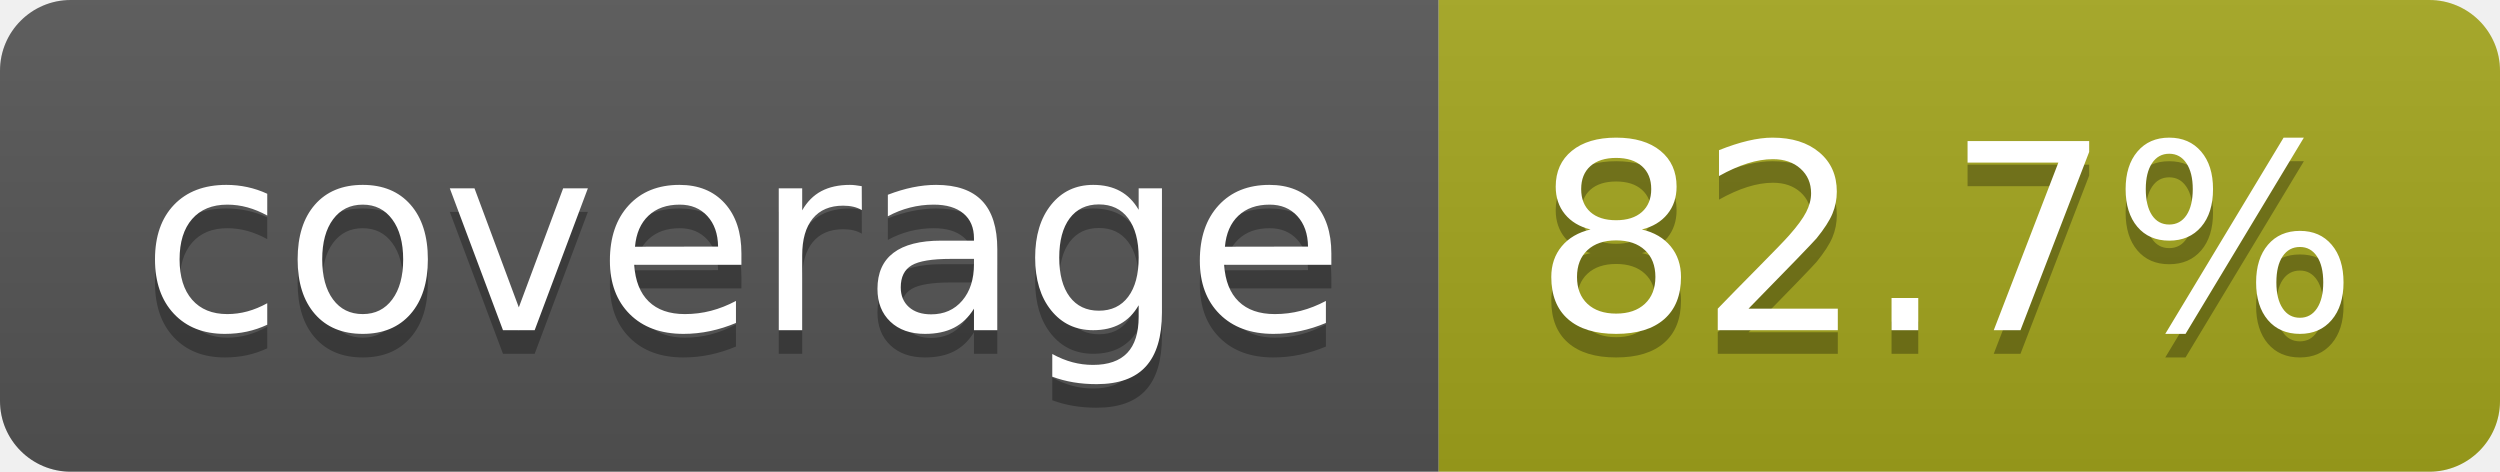
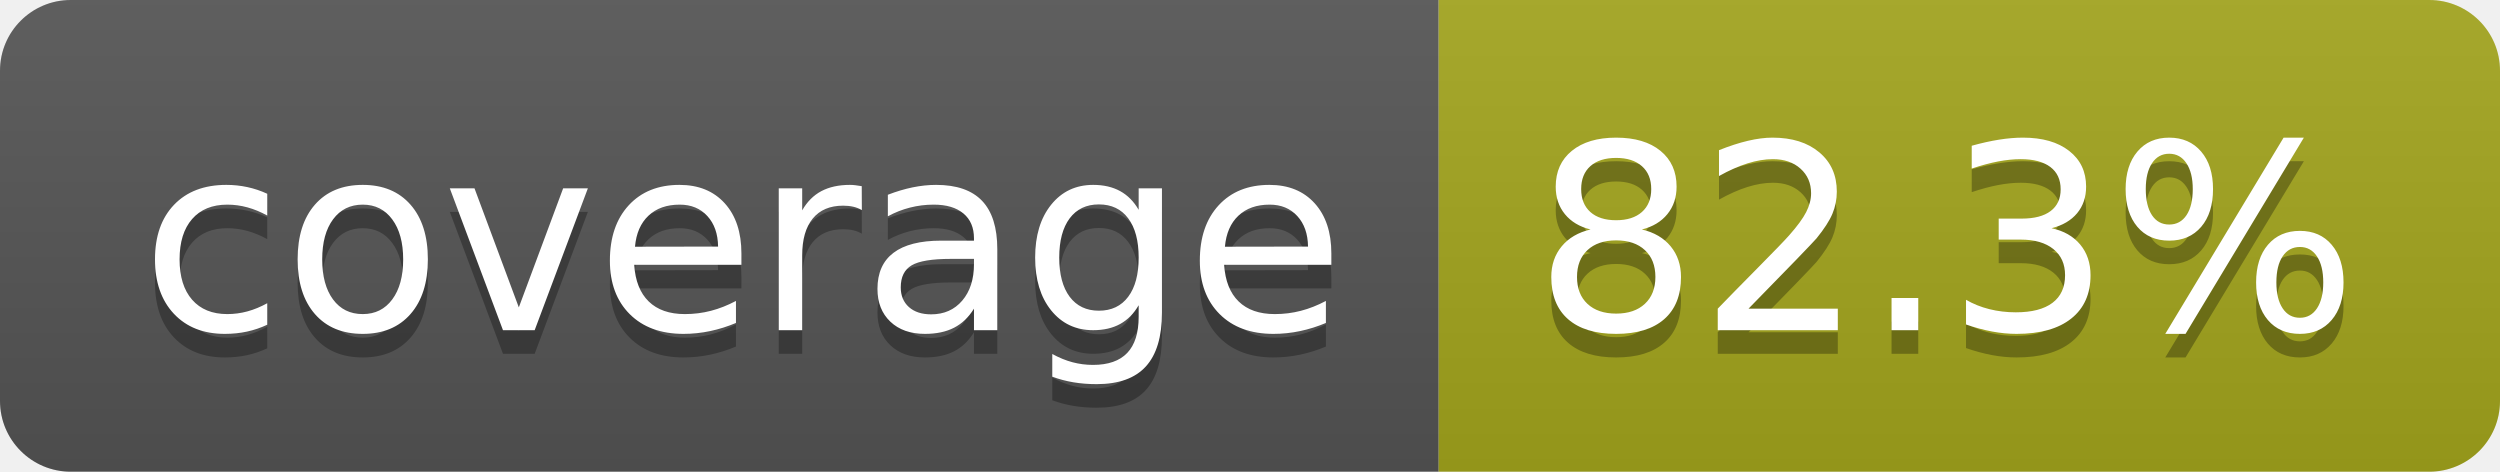
- <svg xmlns="http://www.w3.org/2000/svg" width="106" height="20" role="img" aria-label="coverage: 82.7%">
+ <svg xmlns="http://www.w3.org/2000/svg" width="106" height="20" role="img" aria-label="coverage: 82.3%">
  <linearGradient id="s" x2="0" y2="100%">
    <stop offset="0" stop-color="#bbb" stop-opacity=".1" />
    <stop offset="1" stop-opacity=".1" />
  </linearGradient>
  <clipPath id="r">
    <rect width="106" height="20" rx="3" fill="#fff" />
  </clipPath>
  <g clip-path="url(#r)">
    <rect width="61" height="20" fill="#555" />
    <rect x="61" width="45" height="20" fill="#a4a61d" />
    <rect width="106" height="20" fill="url(#s)" />
  </g>
  <g fill="#fff" text-anchor="middle" font-family="Verdana,Geneva,DejaVu Sans,sans-serif" text-rendering="geometricPrecision" font-size="110">
    <text aria-hidden="true" x="315" y="150" fill="#010101" fill-opacity=".3" transform="scale(.1)" textLength="510">coverage</text>
    <text x="315" y="140" transform="scale(.1)" fill="#fff" textLength="510">coverage</text>
-     <text aria-hidden="true" x="825" y="150" fill="#010101" fill-opacity=".3" transform="scale(.1)" textLength="350">82.7%</text>
-     <text x="825" y="140" transform="scale(.1)" fill="#fff" textLength="350">82.7%</text>
+     <text aria-hidden="true" x="825" y="150" fill="#010101" fill-opacity=".3" transform="scale(.1)" textLength="350">82.3%</text>
+     <text x="825" y="140" transform="scale(.1)" fill="#fff" textLength="350">82.3%</text>
  </g>
</svg>
